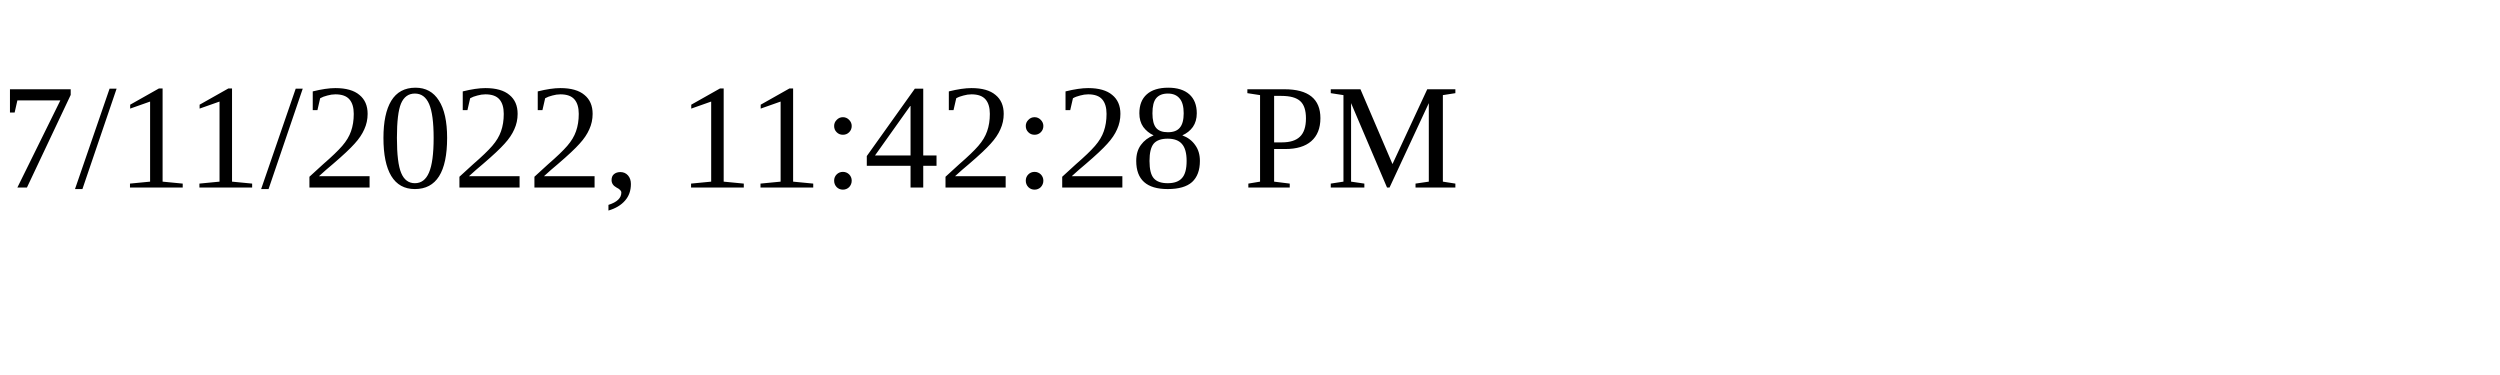
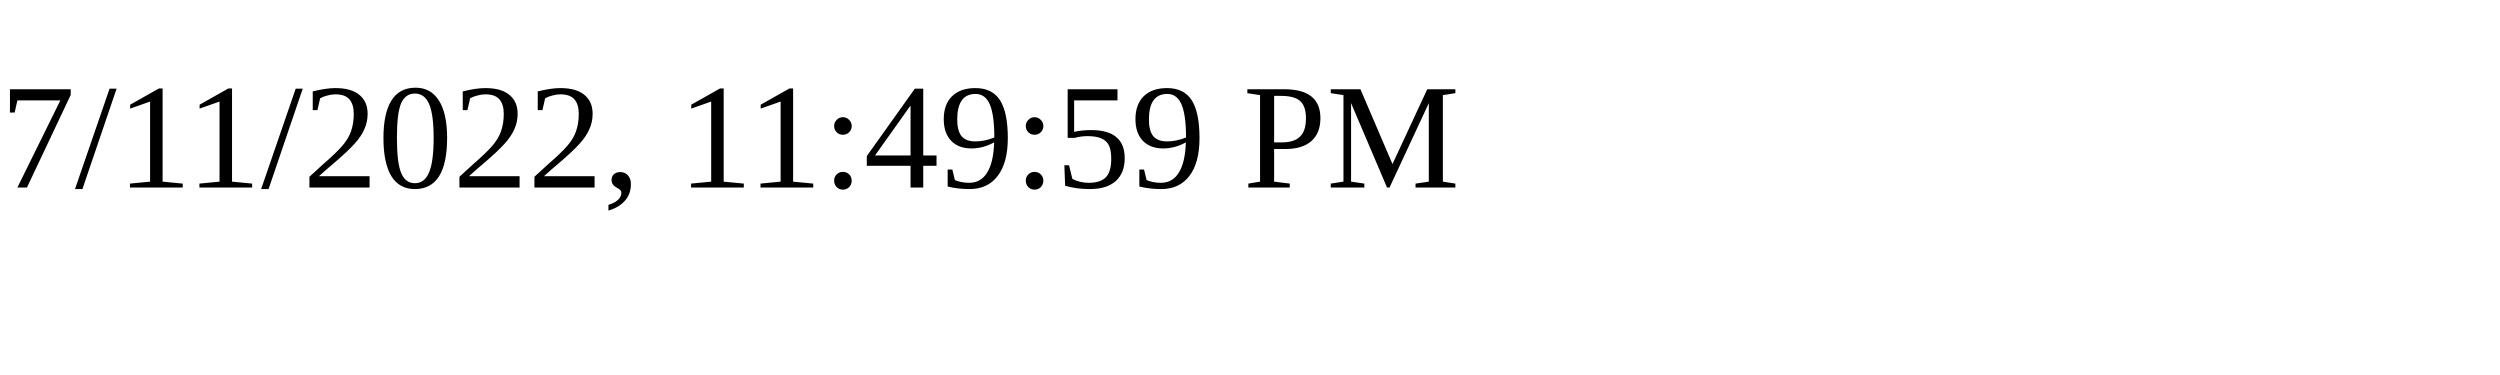
<svg xmlns="http://www.w3.org/2000/svg" height="30" width="200">
-   <text x="0" y="15">7/11/2022, 11:42:28 PM</text>
+   <text x="0" y="15">7/11/2022, 11:49:59 PM</text>
</svg>
